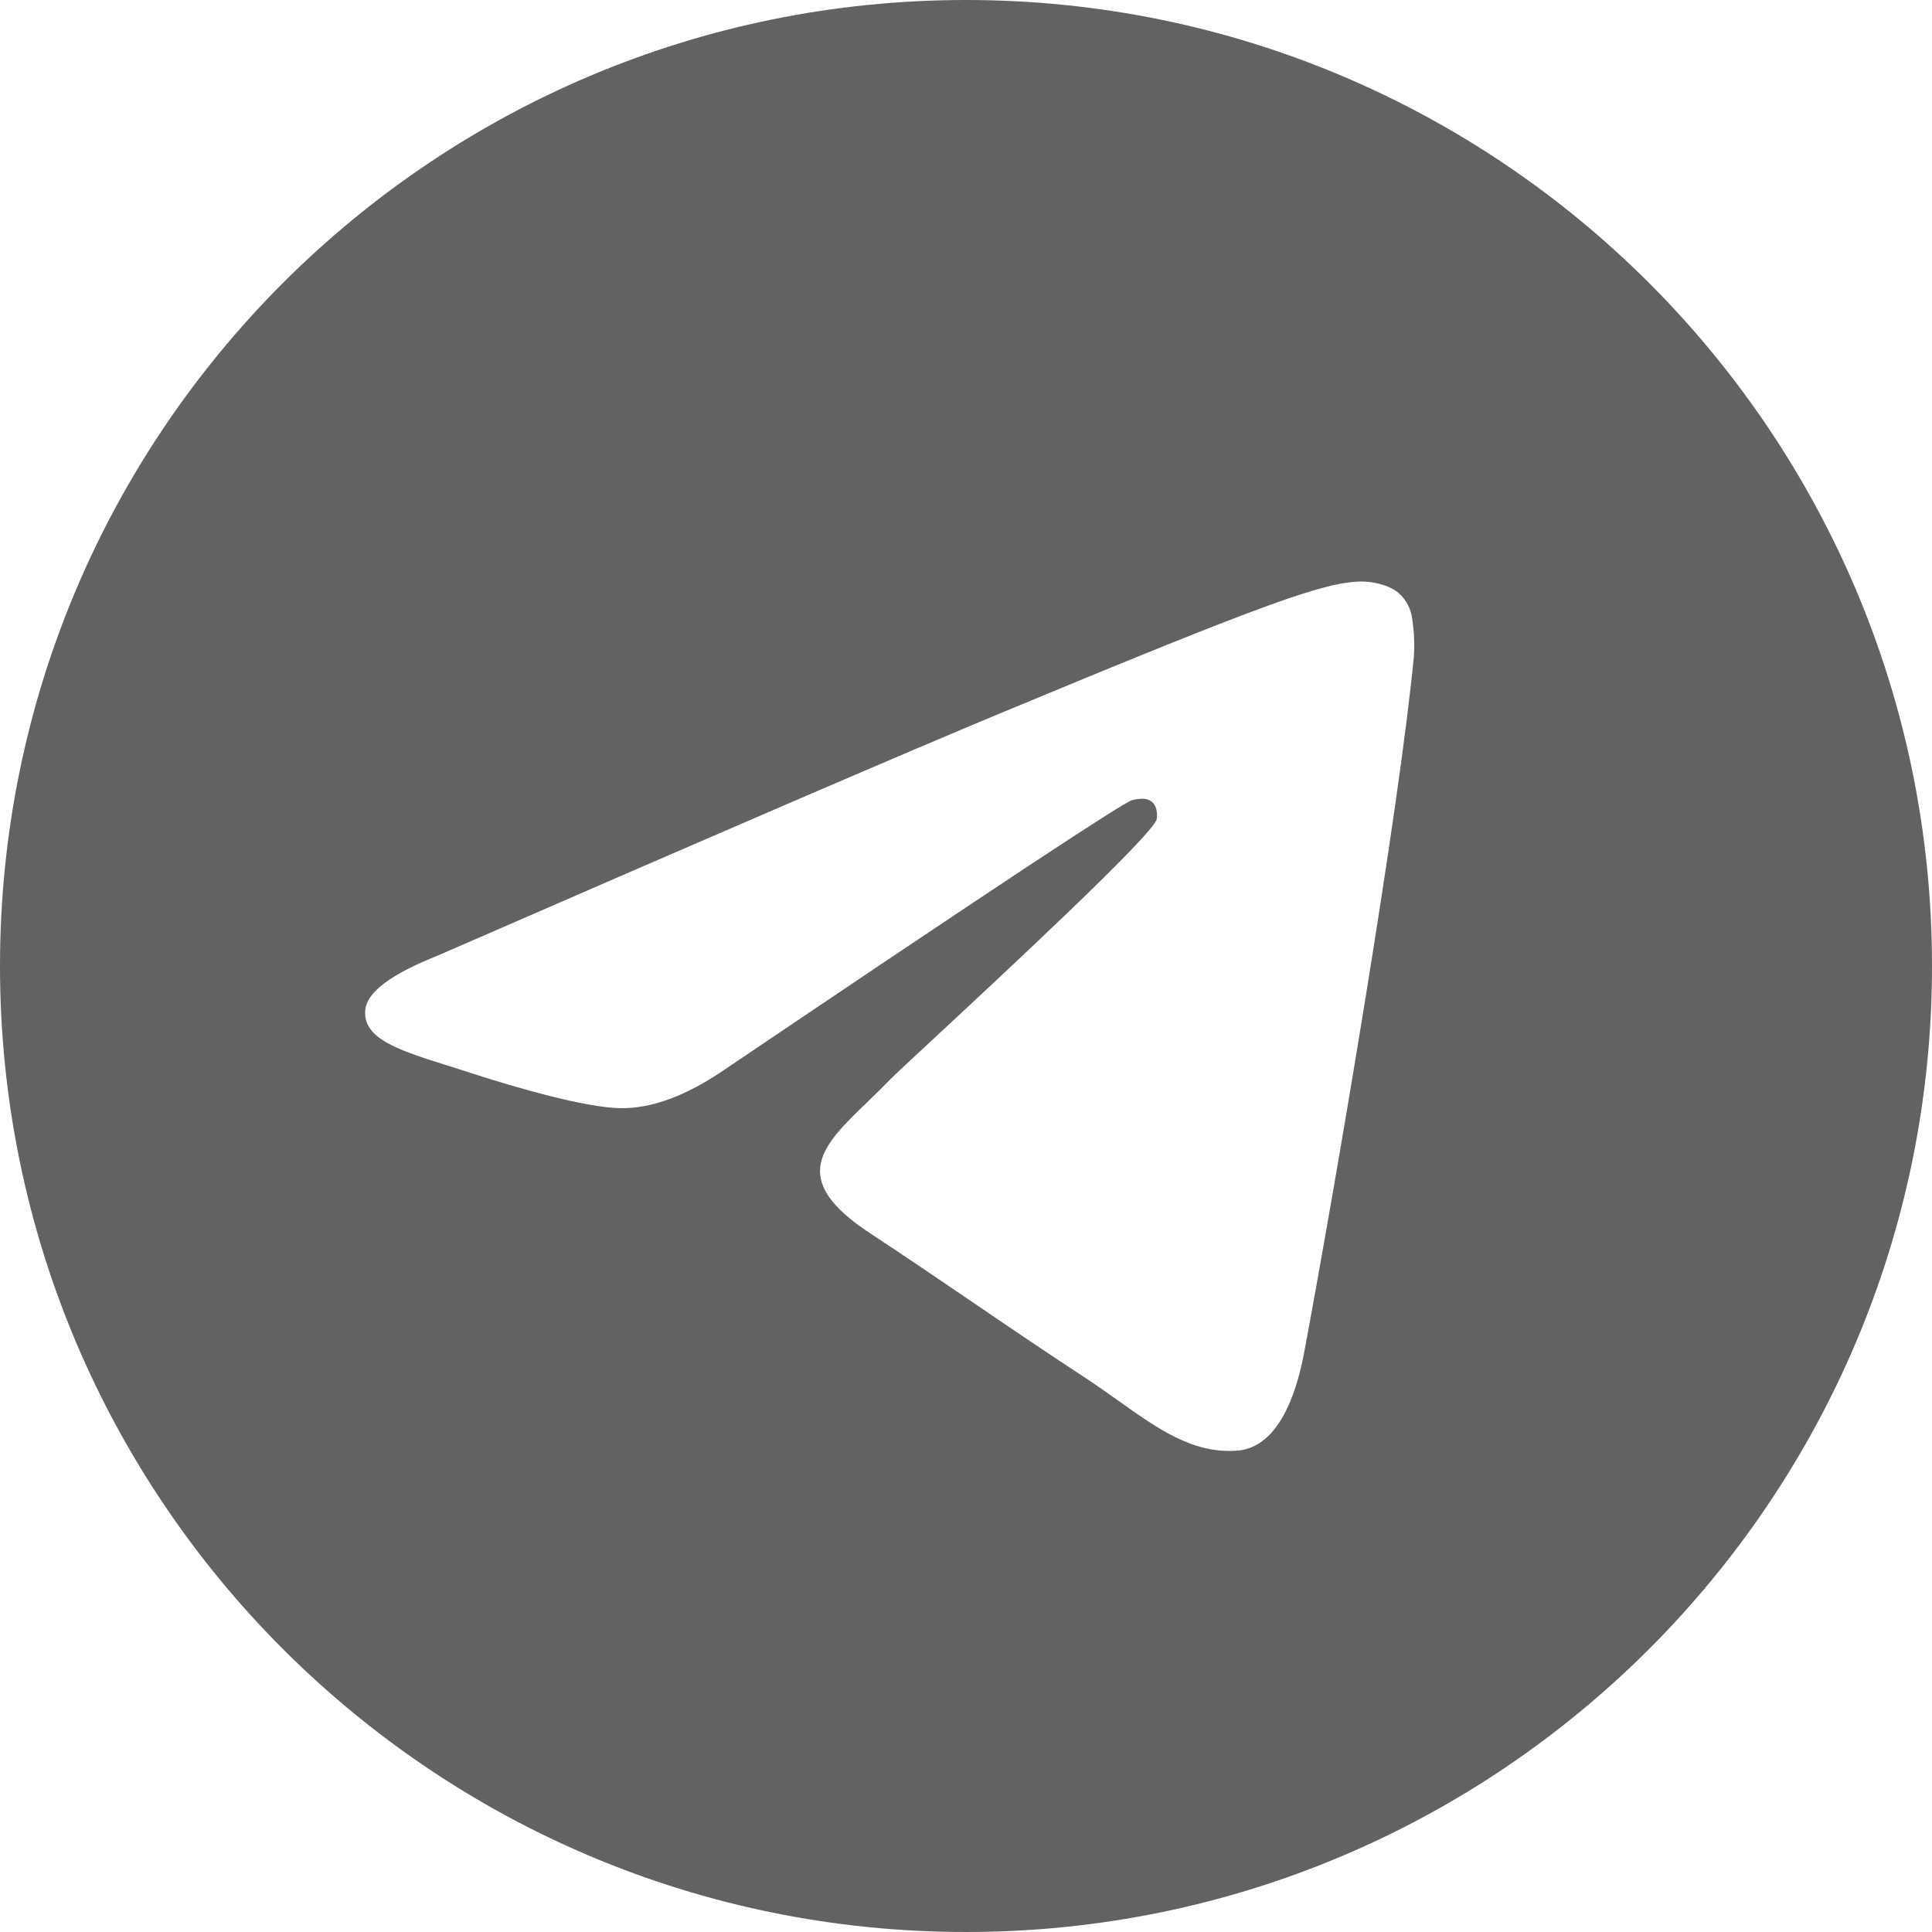
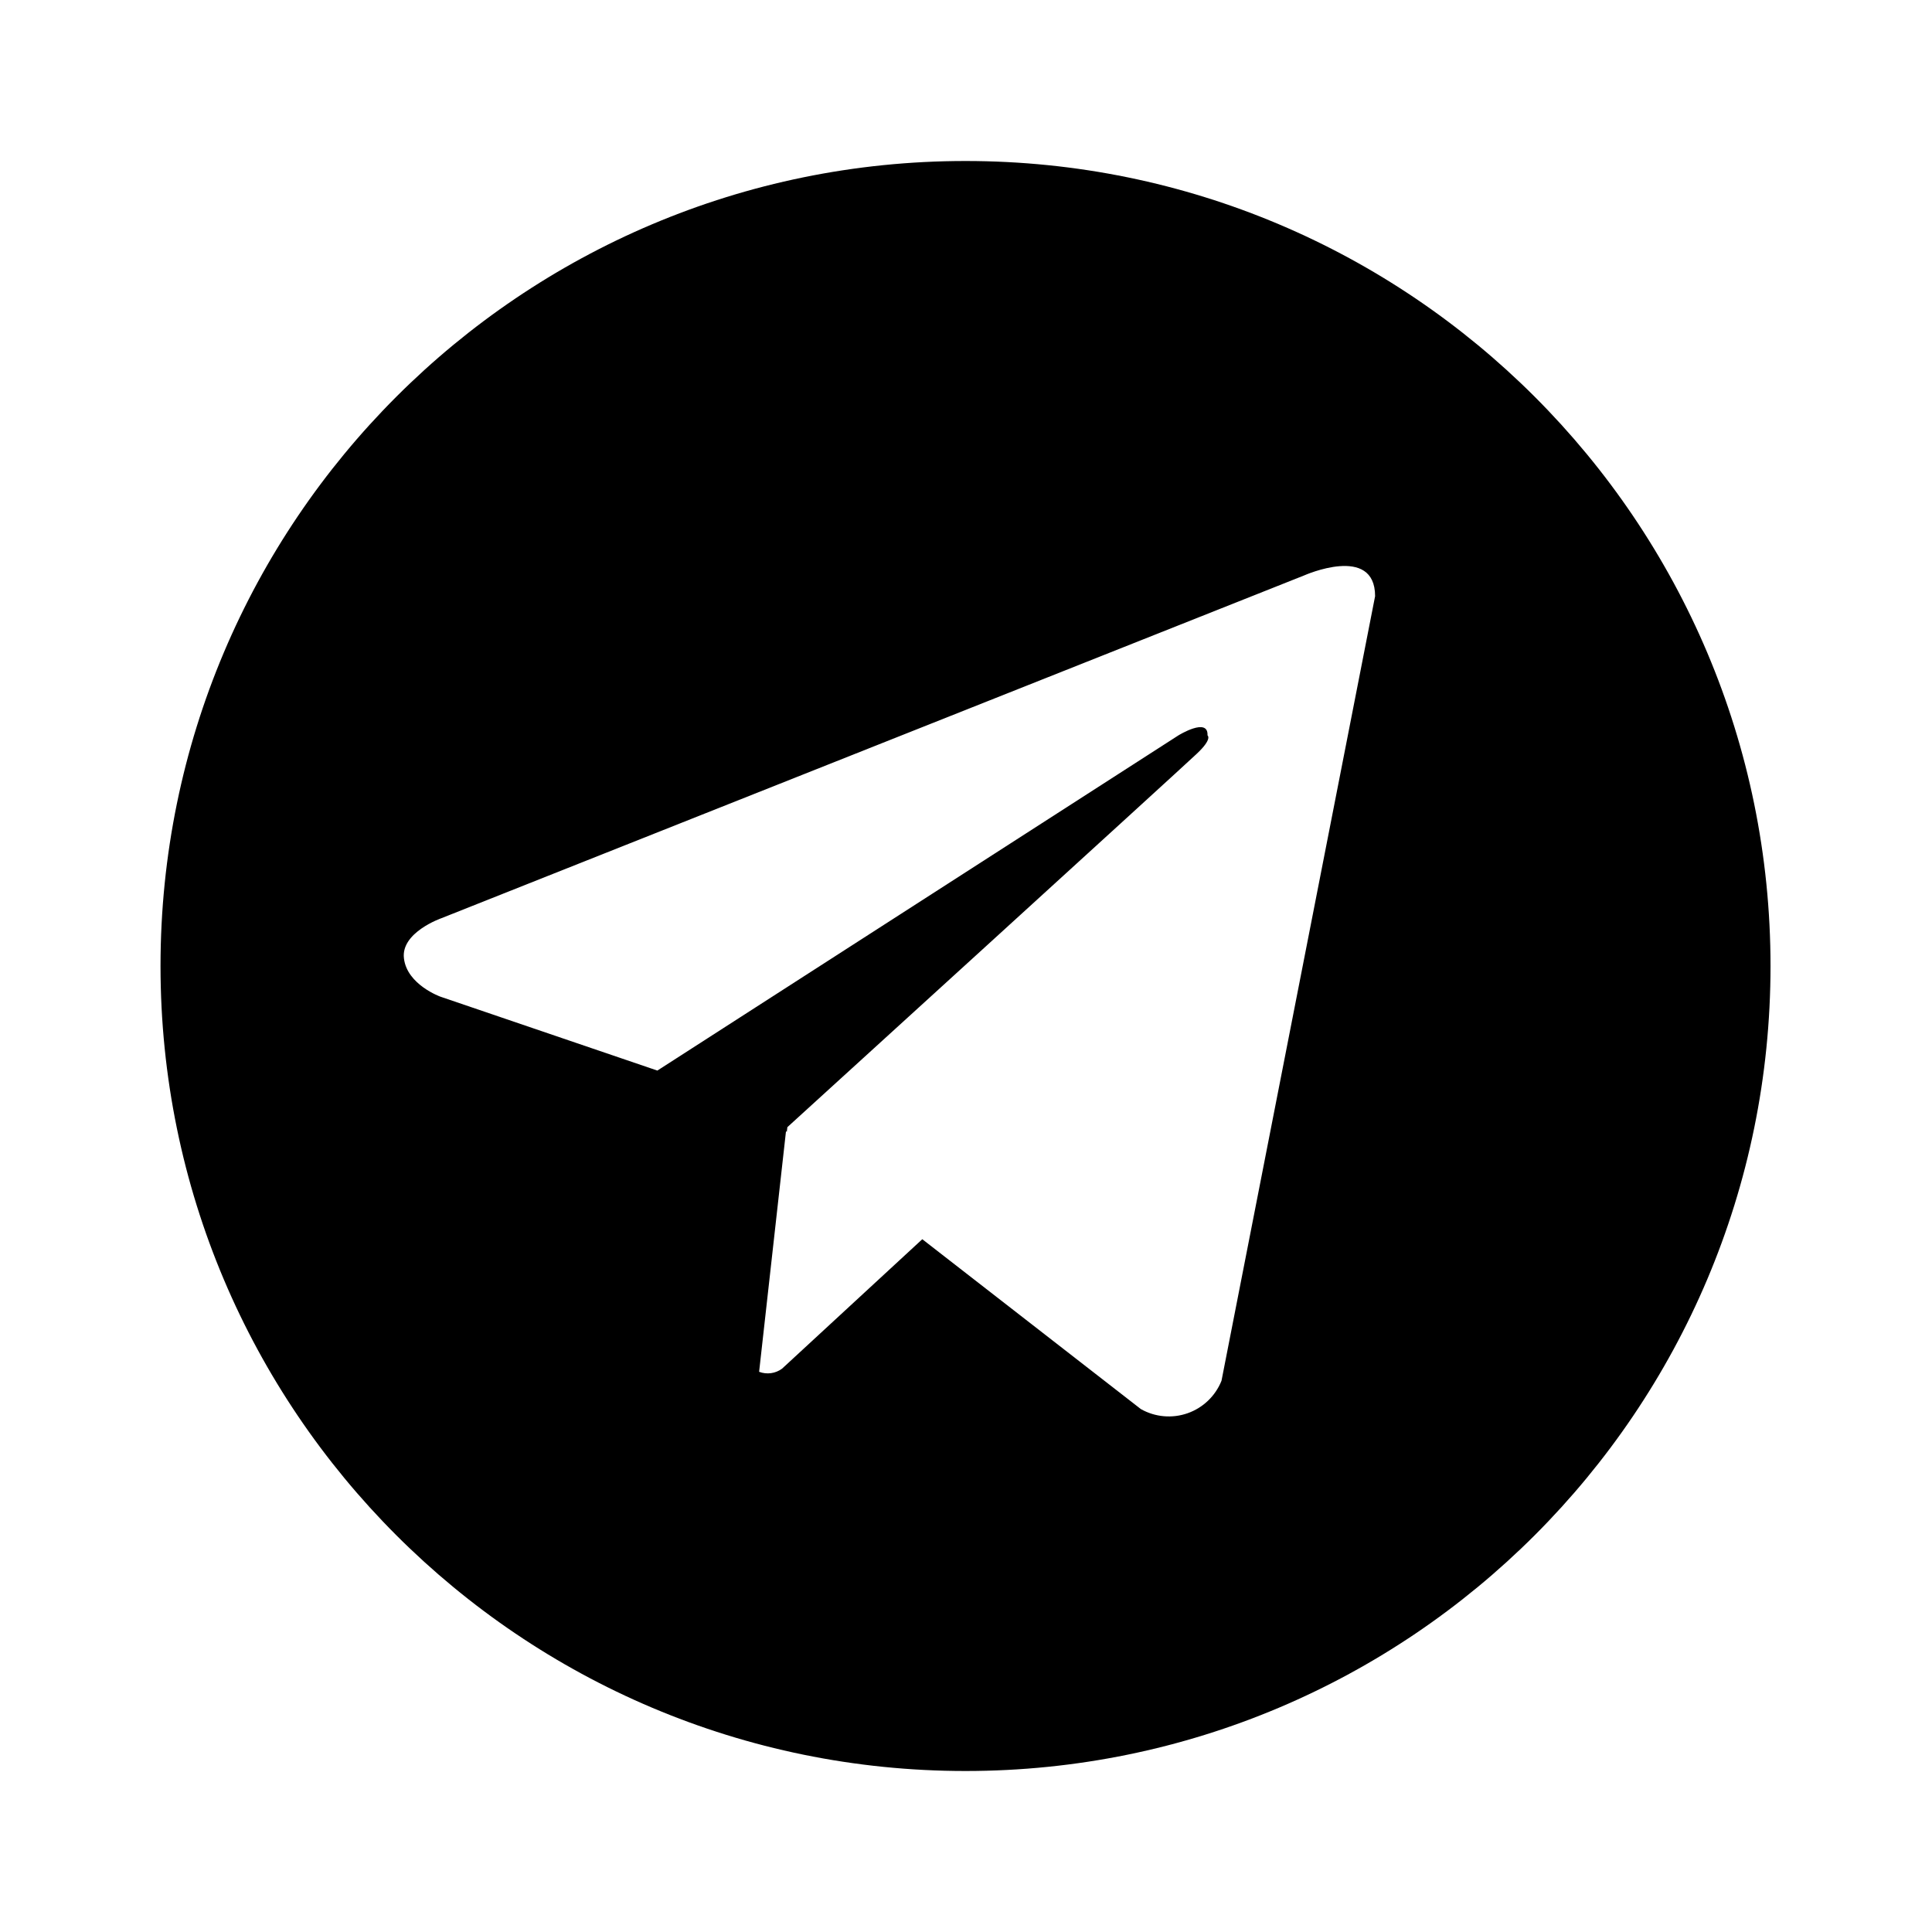
- <svg xmlns="http://www.w3.org/2000/svg" aria-hidden="true" focusable="false" width="1.3em" style="     -ms-transform: rotate(360deg);     -webkit-transform: rotate(360deg);     transform: rotate(360deg);   " preserveAspectRatio="xMidYMid meet" viewBox="0 0 24 24">
-   <g fill="none">
-     <path fill-rule="evenodd" clip-rule="evenodd" d="M24 12c0 6.627-5.373 12-12 12S0 18.627 0 12S5.373 0 12 0s12 5.373 12 12zM12.43 8.859c-1.167.485-3.5 1.49-6.998 3.014c-.568.226-.866.447-.893.663c-.046.366.412.51 1.034.705c.085.027.173.054.263.084c.613.199 1.437.432 1.865.441c.389.008.823-.152 1.302-.48c3.268-2.207 4.955-3.322 5.061-3.346c.075-.017.179-.039.249.024c.07.062.063.18.056.212c-.046.193-1.84 1.862-2.77 2.726c-.29.269-.495.46-.537.504c-.094.097-.19.19-.282.279c-.57.548-.996.96.024 1.632c.49.323.882.59 1.273.856c.427.291.853.581 1.405.943c.14.092.274.187.405.28c.497.355.944.673 1.496.623c.32-.03.652-.331.82-1.23c.397-2.126 1.179-6.73 1.36-8.628a2.111 2.111 0 0 0-.02-.472a.506.506 0 0 0-.172-.325c-.143-.117-.365-.142-.465-.14c-.451.008-1.143.249-4.476 1.635z" fill="#626262" />
-   </g>
-   <rect x="0" y="0" width="24" height="24" fill="rgba(0, 0, 0, 0)" />
+ <svg xmlns="http://www.w3.org/2000/svg" width="1em" height="1em" viewBox="0 0 24 24">
+   <path fill="currentColor" d="M11.994 2a10 10 0 1 0 10 10a10 10 0 0 0-10-10m3.18 15.152a.705.705 0 0 1-1.002.352l-2.715-2.11l-1.742 1.608a.3.3 0 0 1-.285.039l.334-2.989l.01.009l.007-.059s4.885-4.448 5.084-4.637c.202-.189.135-.23.135-.23c.012-.23-.361 0-.361 0l-6.473 4.164l-2.695-.918s-.414-.148-.453-.475c-.041-.324.466-.5.466-.5l10.717-4.258s.881-.392.881.258Z" />
</svg>
